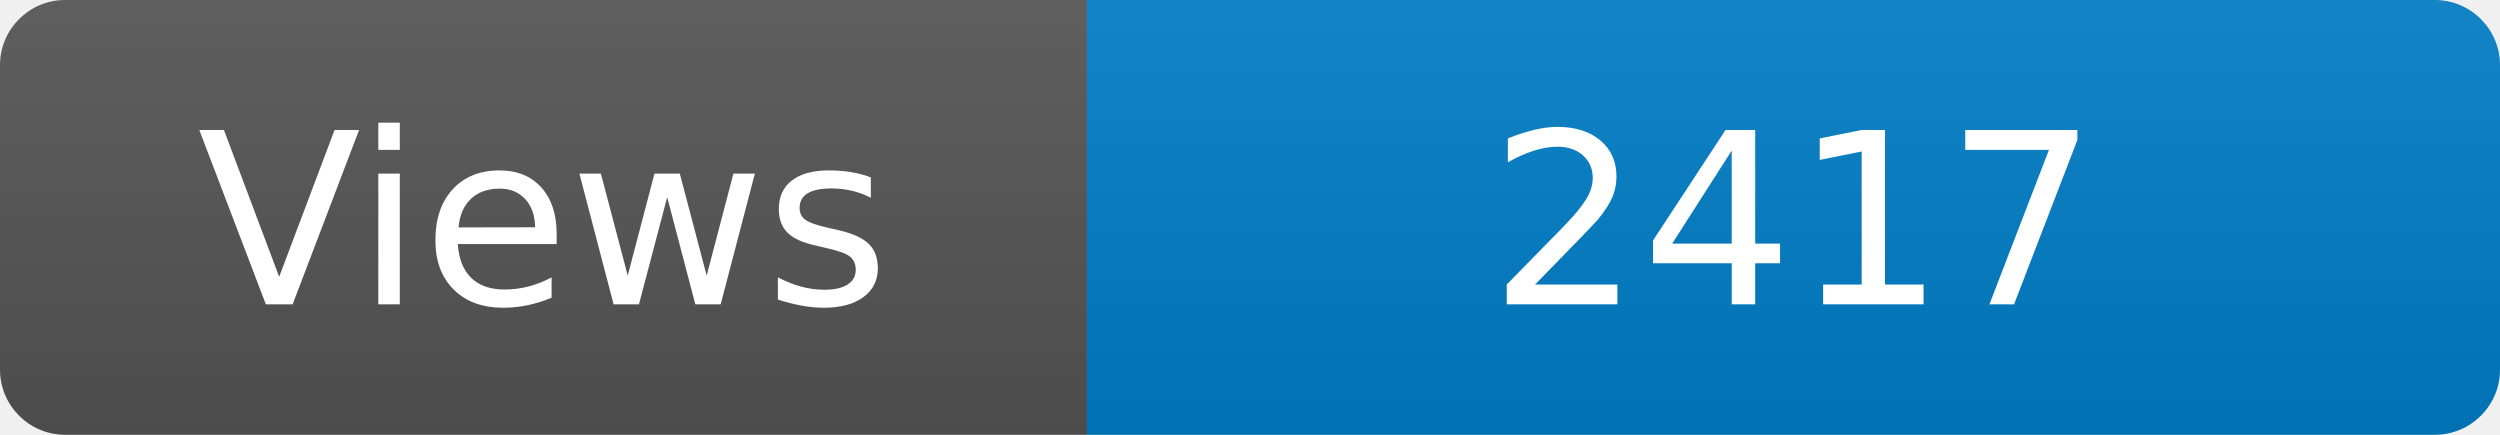
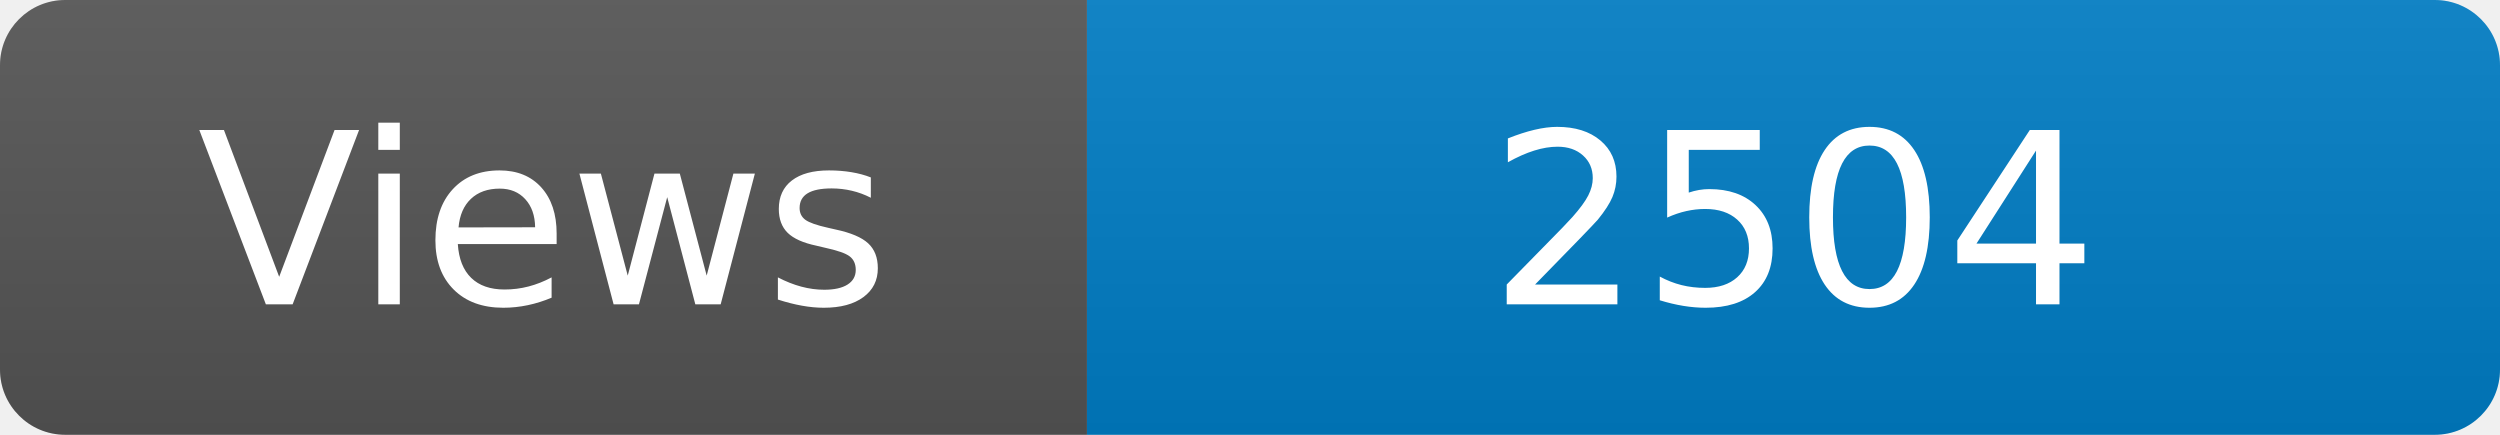
<svg xmlns="http://www.w3.org/2000/svg" width="115" height="20" role="img" aria-label="Maintained?: yes">
  <linearGradient id="s" x2="0" y2="100%">
    <stop offset="0" stop-color="#bbb" stop-opacity=".1" />
    <stop offset="1" stop-opacity=".1" />
  </linearGradient>
  <clipPath id="r">
    <rect width="115" height="20" rx="3" fill="#fff" />
  </clipPath>
  <g clip-path="url(#r)">
    <rect width="50" height="20" fill="#555" />
    <rect x="50" width="160" height="20" fill="#007ec6" />
    <rect width="115" height="20" fill="url(#s)" />
  </g>
  <g fill="#fff" text-anchor="middle" font-family="Verdana,Geneva,DejaVu Sans,sans-serif" font-size="110">
    <text x="250" y="140" transform="scale(.1)" fill="#fff">Views</text>
-     <text x="825" y="140" transform="scale(.1)" fill="#fff">2417</text>
+     <text x="825" y="140" transform="scale(.1)" fill="#fff">2504</text>
  </g>
</svg>
